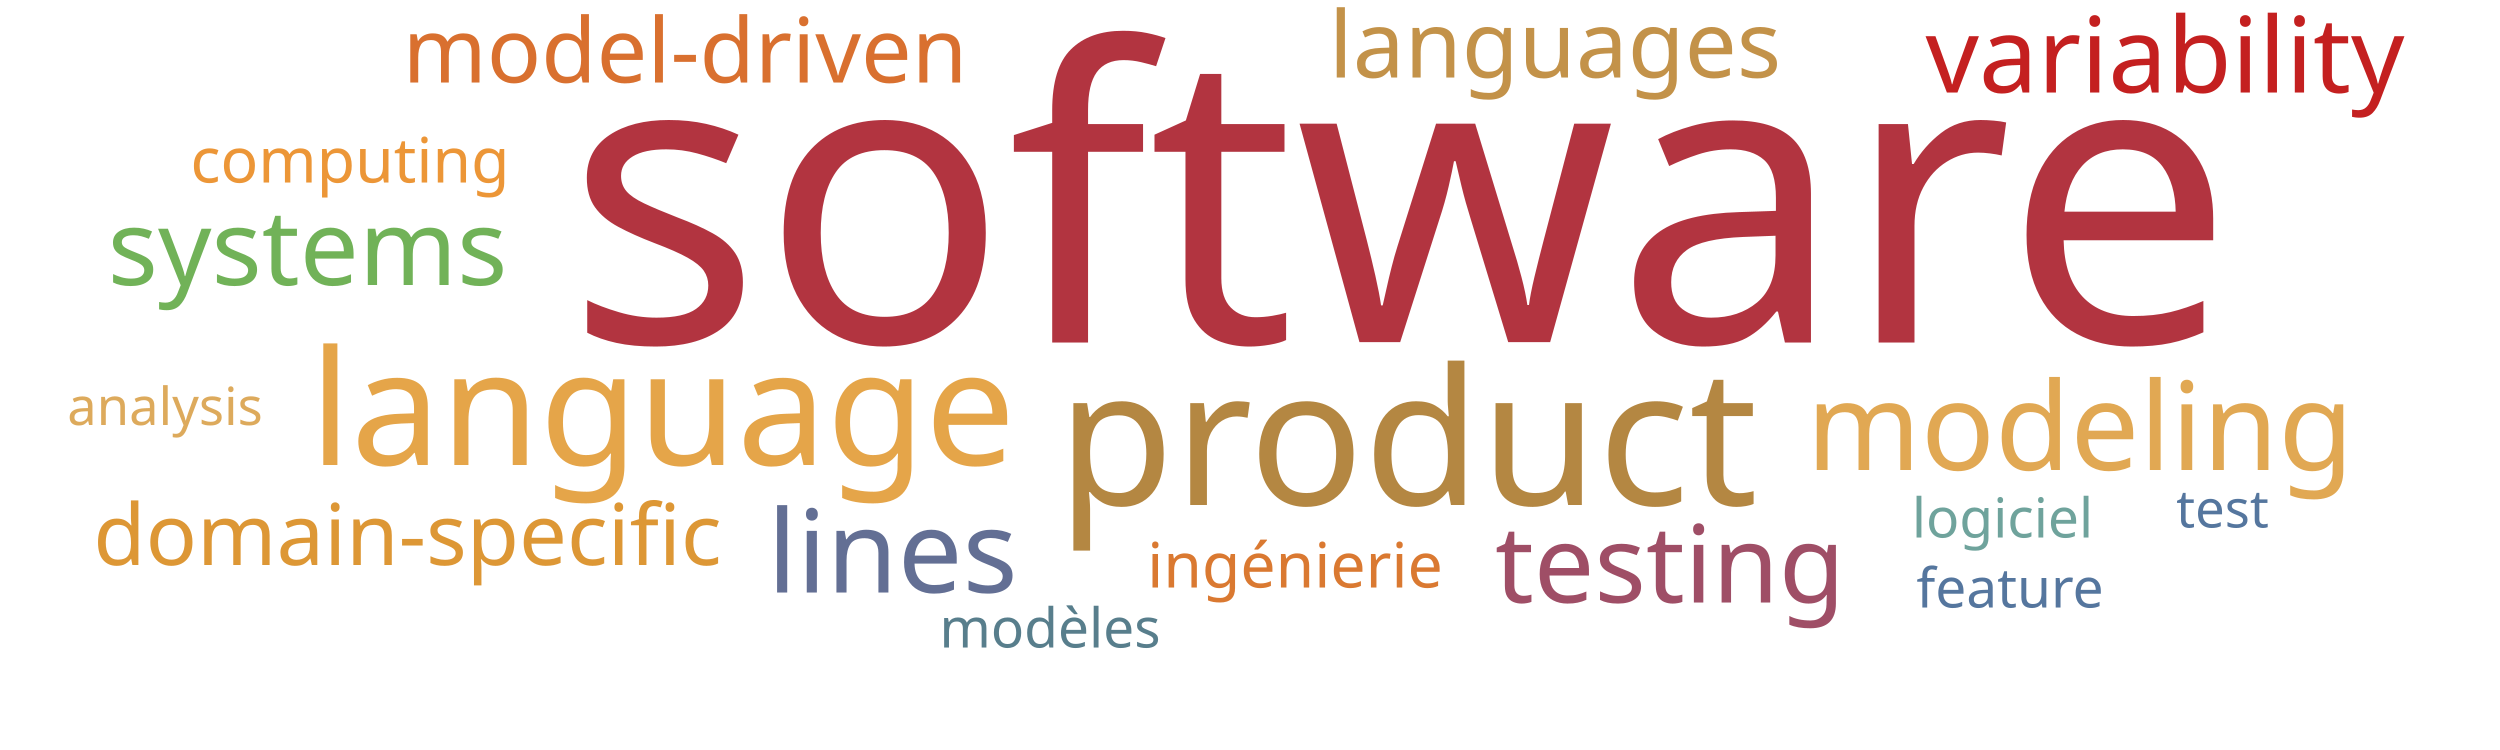
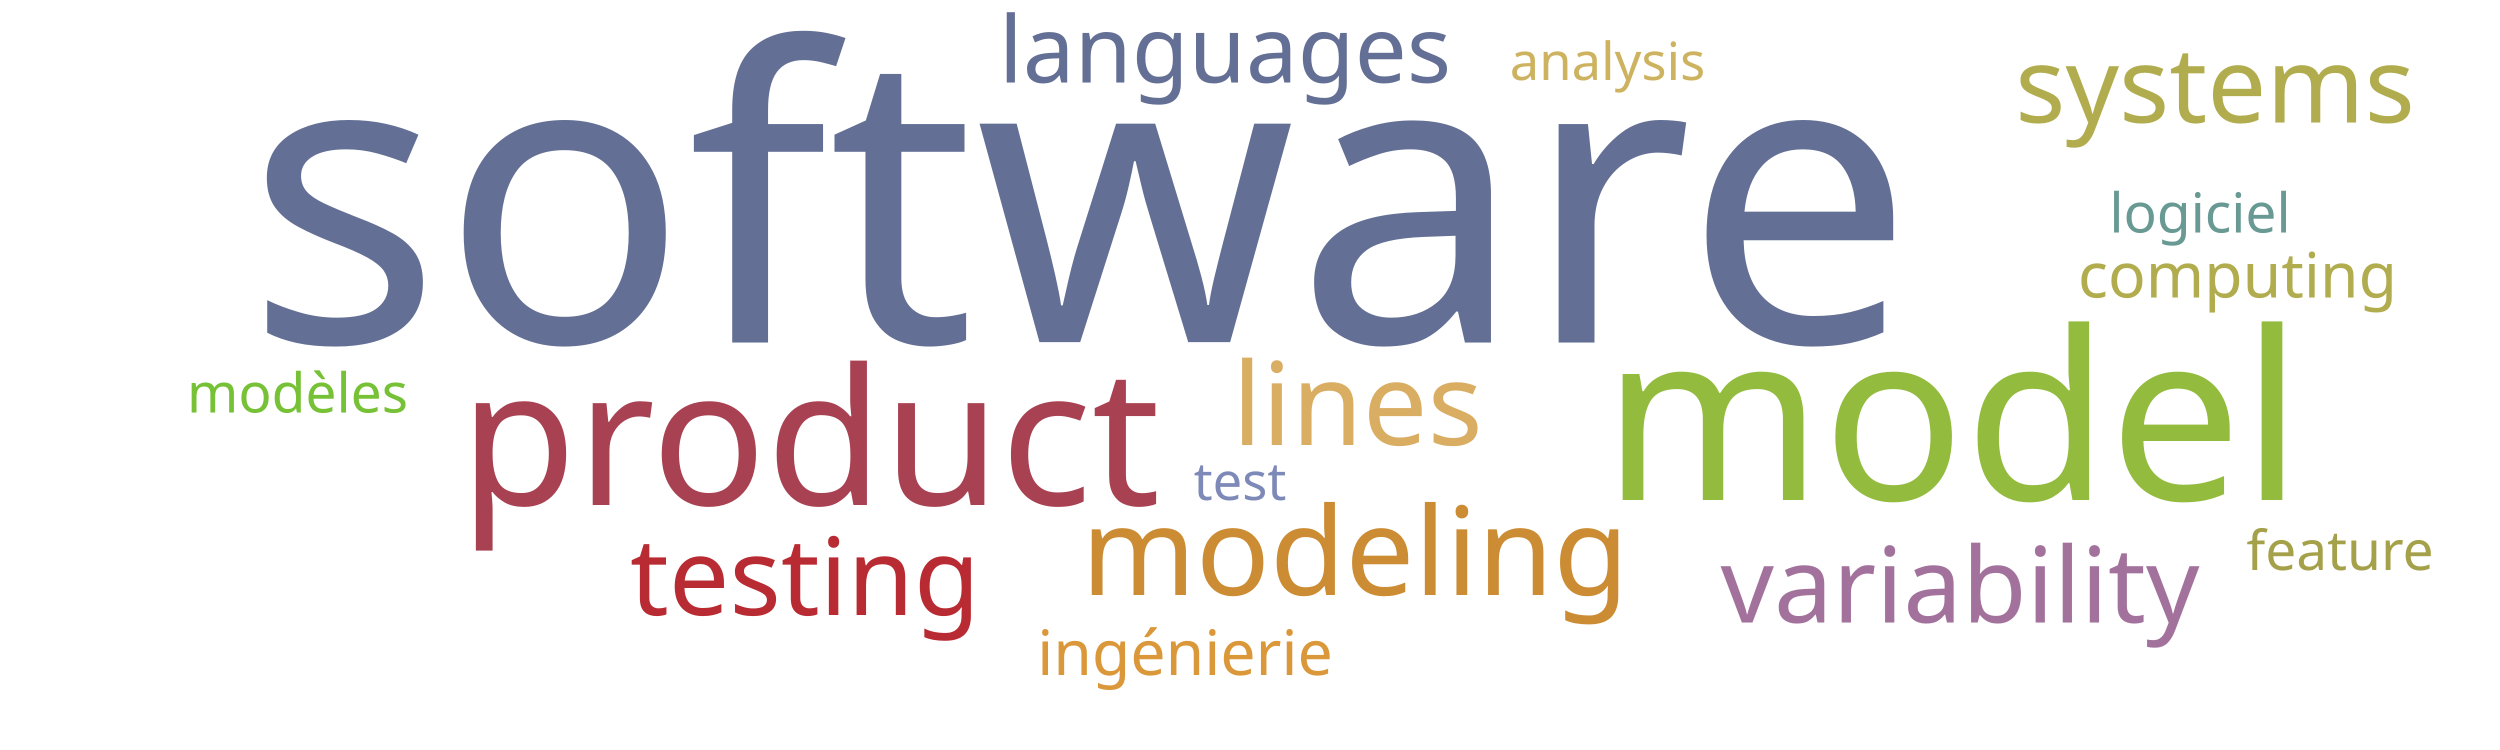
<svg xmlns="http://www.w3.org/2000/svg" width="1000" height="300">
  <g transform="translate(500, 150)">
-     <text text-anchor="middle" style="font-family: Impact; font-size: 163px; fill: #b23440" transform="translate(60,-13)rotate(0)">software</text>
-     <text text-anchor="middle" style="font-family: Impact; font-size: 76px; fill: #b48742" transform="translate(63,52)rotate(0)">product</text>
-     <text text-anchor="middle" style="font-family: Impact; font-size: 64px; fill: #e5a549" transform="translate(-235,36)rotate(0)">language</text>
-     <text text-anchor="middle" style="font-family: Impact; font-size: 49px; fill: #e1a853" transform="translate(332,38)rotate(0)">modeling</text>
-     <text text-anchor="middle" style="font-family: Impact; font-size: 46px; fill: #636f94" transform="translate(-143,87)rotate(0)">lines</text>
-     <text text-anchor="middle" style="font-family: Impact; font-size: 43px; fill: #9f4e66" transform="translate(168,91)rotate(0)">testing</text>
-     <text text-anchor="middle" style="font-family: Impact; font-size: 42px; fill: #c42020" transform="translate(366,-113)rotate(0)">variability</text>
-     <text text-anchor="middle" style="font-family: Impact; font-size: 42px; fill: #71b258" transform="translate(-377,-36)rotate(0)">systems</text>
-     <text text-anchor="middle" style="font-family: Impact; font-size: 37px; fill: #c39249" transform="translate(122,-119)rotate(0)">languages</text>
-     <text text-anchor="middle" style="font-family: Impact; font-size: 36px; fill: #d9702f" transform="translate(-226,-117)rotate(0)">model-driven</text>
-     <text text-anchor="middle" style="font-family: Impact; font-size: 34px; fill: #dd9735" transform="translate(-337,76)rotate(0)">domain-specific</text>
-     <text text-anchor="middle" style="font-family: Impact; font-size: 25px; fill: #da7931" transform="translate(18,85)rotate(0)">ingénierie</text>
-     <text text-anchor="middle" style="font-family: Impact; font-size: 25px; fill: #ec9637" transform="translate(-360,-77)rotate(0)">computing</text>
-     <text text-anchor="middle" style="font-family: Impact; font-size: 22px; fill: #587e8c" transform="translate(-80,109)rotate(0)">modèles</text>
-     <text text-anchor="middle" style="font-family: Impact; font-size: 22px; fill: #6fa39c" transform="translate(301,65)rotate(0)">logiciel</text>
-     <text text-anchor="middle" style="font-family: Impact; font-size: 22px; fill: #55769e" transform="translate(304,93)rotate(0)">feature</text>
-     <text text-anchor="middle" style="font-family: Impact; font-size: 21px; fill: #ddaa5c" transform="translate(-434,20)rotate(0)">analysis</text>
-     <text text-anchor="middle" style="font-family: Impact; font-size: 21px; fill: #55769e" transform="translate(389,61)rotate(0)">test</text>
+     <text text-anchor="middle" style="font-family: Impact; font-size: 163px; fill: #636f94" transform="translate(-68,-13)rotate(0)">software</text>
+     <text text-anchor="middle" style="font-family: Impact; font-size: 94px; fill: #93bb3e" transform="translate(281,50)rotate(0)">model</text>
+     <text text-anchor="middle" style="font-family: Impact; font-size: 76px; fill: #a84152" transform="translate(-176,52)rotate(0)">product</text>
+     <text text-anchor="middle" style="font-family: Impact; font-size: 49px; fill: #cc8c34" transform="translate(42,88)rotate(0)">modeling</text>
+     <text text-anchor="middle" style="font-family: Impact; font-size: 46px; fill: #d9ae63" transform="translate(43,28)rotate(0)">lines</text>
+     <text text-anchor="middle" style="font-family: Impact; font-size: 43px; fill: #b92b32" transform="translate(-178,96)rotate(0)">testing</text>
+     <text text-anchor="middle" style="font-family: Impact; font-size: 42px; fill: #a2729c" transform="translate(284,99)rotate(0)">variability</text>
+     <text text-anchor="middle" style="font-family: Impact; font-size: 42px; fill: #b1ad4e" transform="translate(386,-101)rotate(0)">systems</text>
+     <text text-anchor="middle" style="font-family: Impact; font-size: 37px; fill: #636f94" transform="translate(-10,-117)rotate(0)">languages</text>
+     <text text-anchor="middle" style="font-family: Impact; font-size: 25px; fill: #da983a" transform="translate(-26,120)rotate(0)">ingénierie</text>
+     <text text-anchor="middle" style="font-family: Impact; font-size: 25px; fill: #b1ad4e" transform="translate(395,-31)rotate(0)">computing</text>
+     <text text-anchor="middle" style="font-family: Impact; font-size: 22px; fill: #76c135" transform="translate(-381,15)rotate(0)">modèles</text>
+     <text text-anchor="middle" style="font-family: Impact; font-size: 22px; fill: #689993" transform="translate(380,-57)rotate(0)">logiciel</text>
+     <text text-anchor="middle" style="font-family: Impact; font-size: 22px; fill: #a5a14a" transform="translate(436,78)rotate(0)">feature</text>
+     <text text-anchor="middle" style="font-family: Impact; font-size: 21px; fill: #cdb25f" transform="translate(143,-118)rotate(0)">analysis</text>
+     <text text-anchor="middle" style="font-family: Impact; font-size: 21px; fill: #7d89b7" transform="translate(-4,50)rotate(0)">test</text>
  </g>
</svg>
